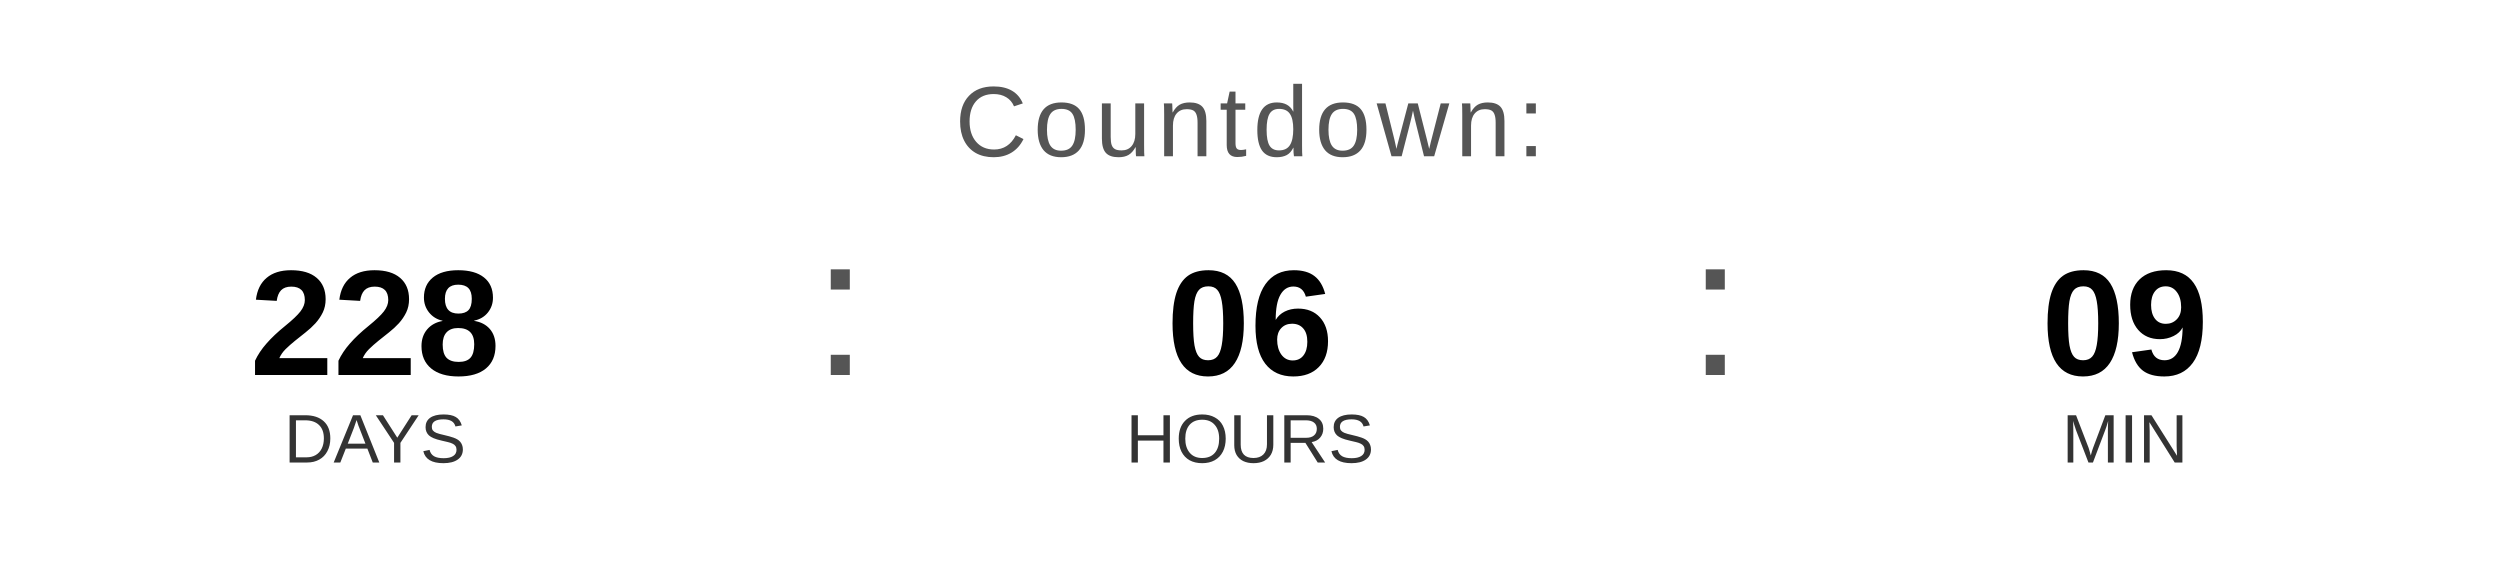
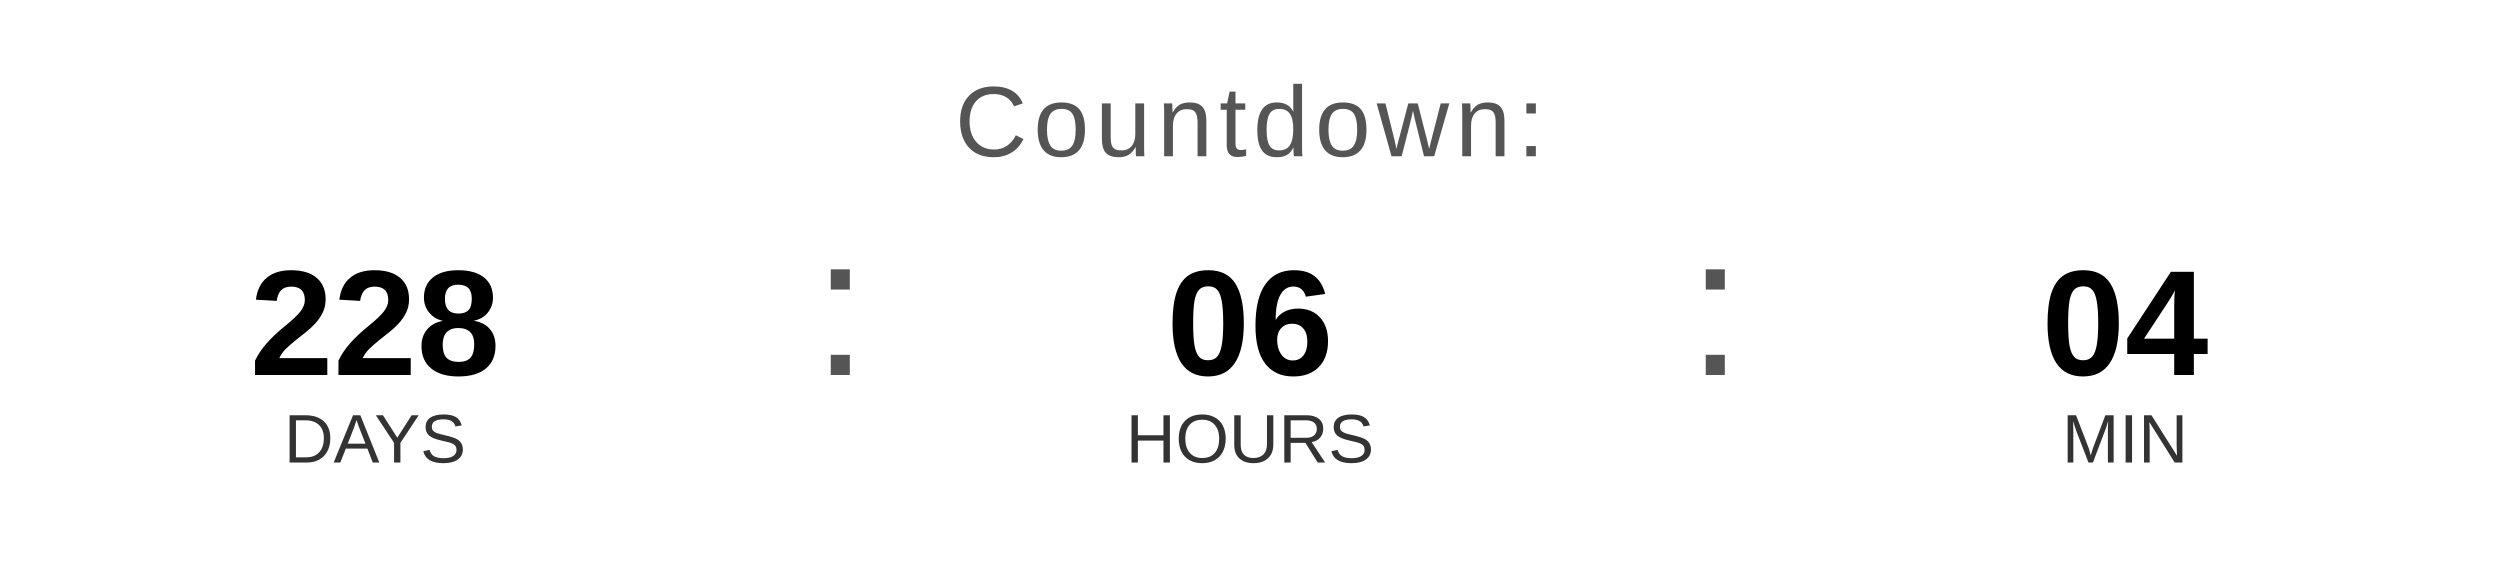
<svg xmlns="http://www.w3.org/2000/svg" width="400" height="90" viewBox="0 0 400 90">
  <text x="200" y="25" font-family="Arial, Helvetica, sans-serif" font-size="16" fill="#555555" text-anchor="middle" letter-spacing="1">
    Countdown:
  </text>
  <text x="60" y="60" font-family="Arial, Helvetica, sans-serif" font-size="24" font-weight="bold" fill="#000000" text-anchor="middle">228</text>
  <text x="60" y="74" font-family="Arial, Helvetica, sans-serif" font-size="11" fill="#333333" text-anchor="middle">DAYS</text>
  <text x="130" y="60" font-family="Arial, sans-serif" font-size="32" fill="#555555">:</text>
  <text x="200" y="60" font-family="Arial, Helvetica, sans-serif" font-size="24" font-weight="bold" fill="#000000" text-anchor="middle">06</text>
  <text x="200" y="74" font-family="Arial, Helvetica, sans-serif" font-size="11" fill="#333333" text-anchor="middle">HOURS</text>
  <text x="270" y="60" font-family="Arial, sans-serif" font-size="32" fill="#555555">:</text>
-   <text x="340" y="60" font-family="Arial, Helvetica, sans-serif" font-size="24" font-weight="bold" fill="#000000" text-anchor="middle">09</text>
+   <text x="340" y="60" font-family="Arial, Helvetica, sans-serif" font-size="24" font-weight="bold" fill="#000000" text-anchor="middle">04</text>
  <text x="340" y="74" font-family="Arial, Helvetica, sans-serif" font-size="11" fill="#333333" text-anchor="middle">MIN</text>
</svg>
